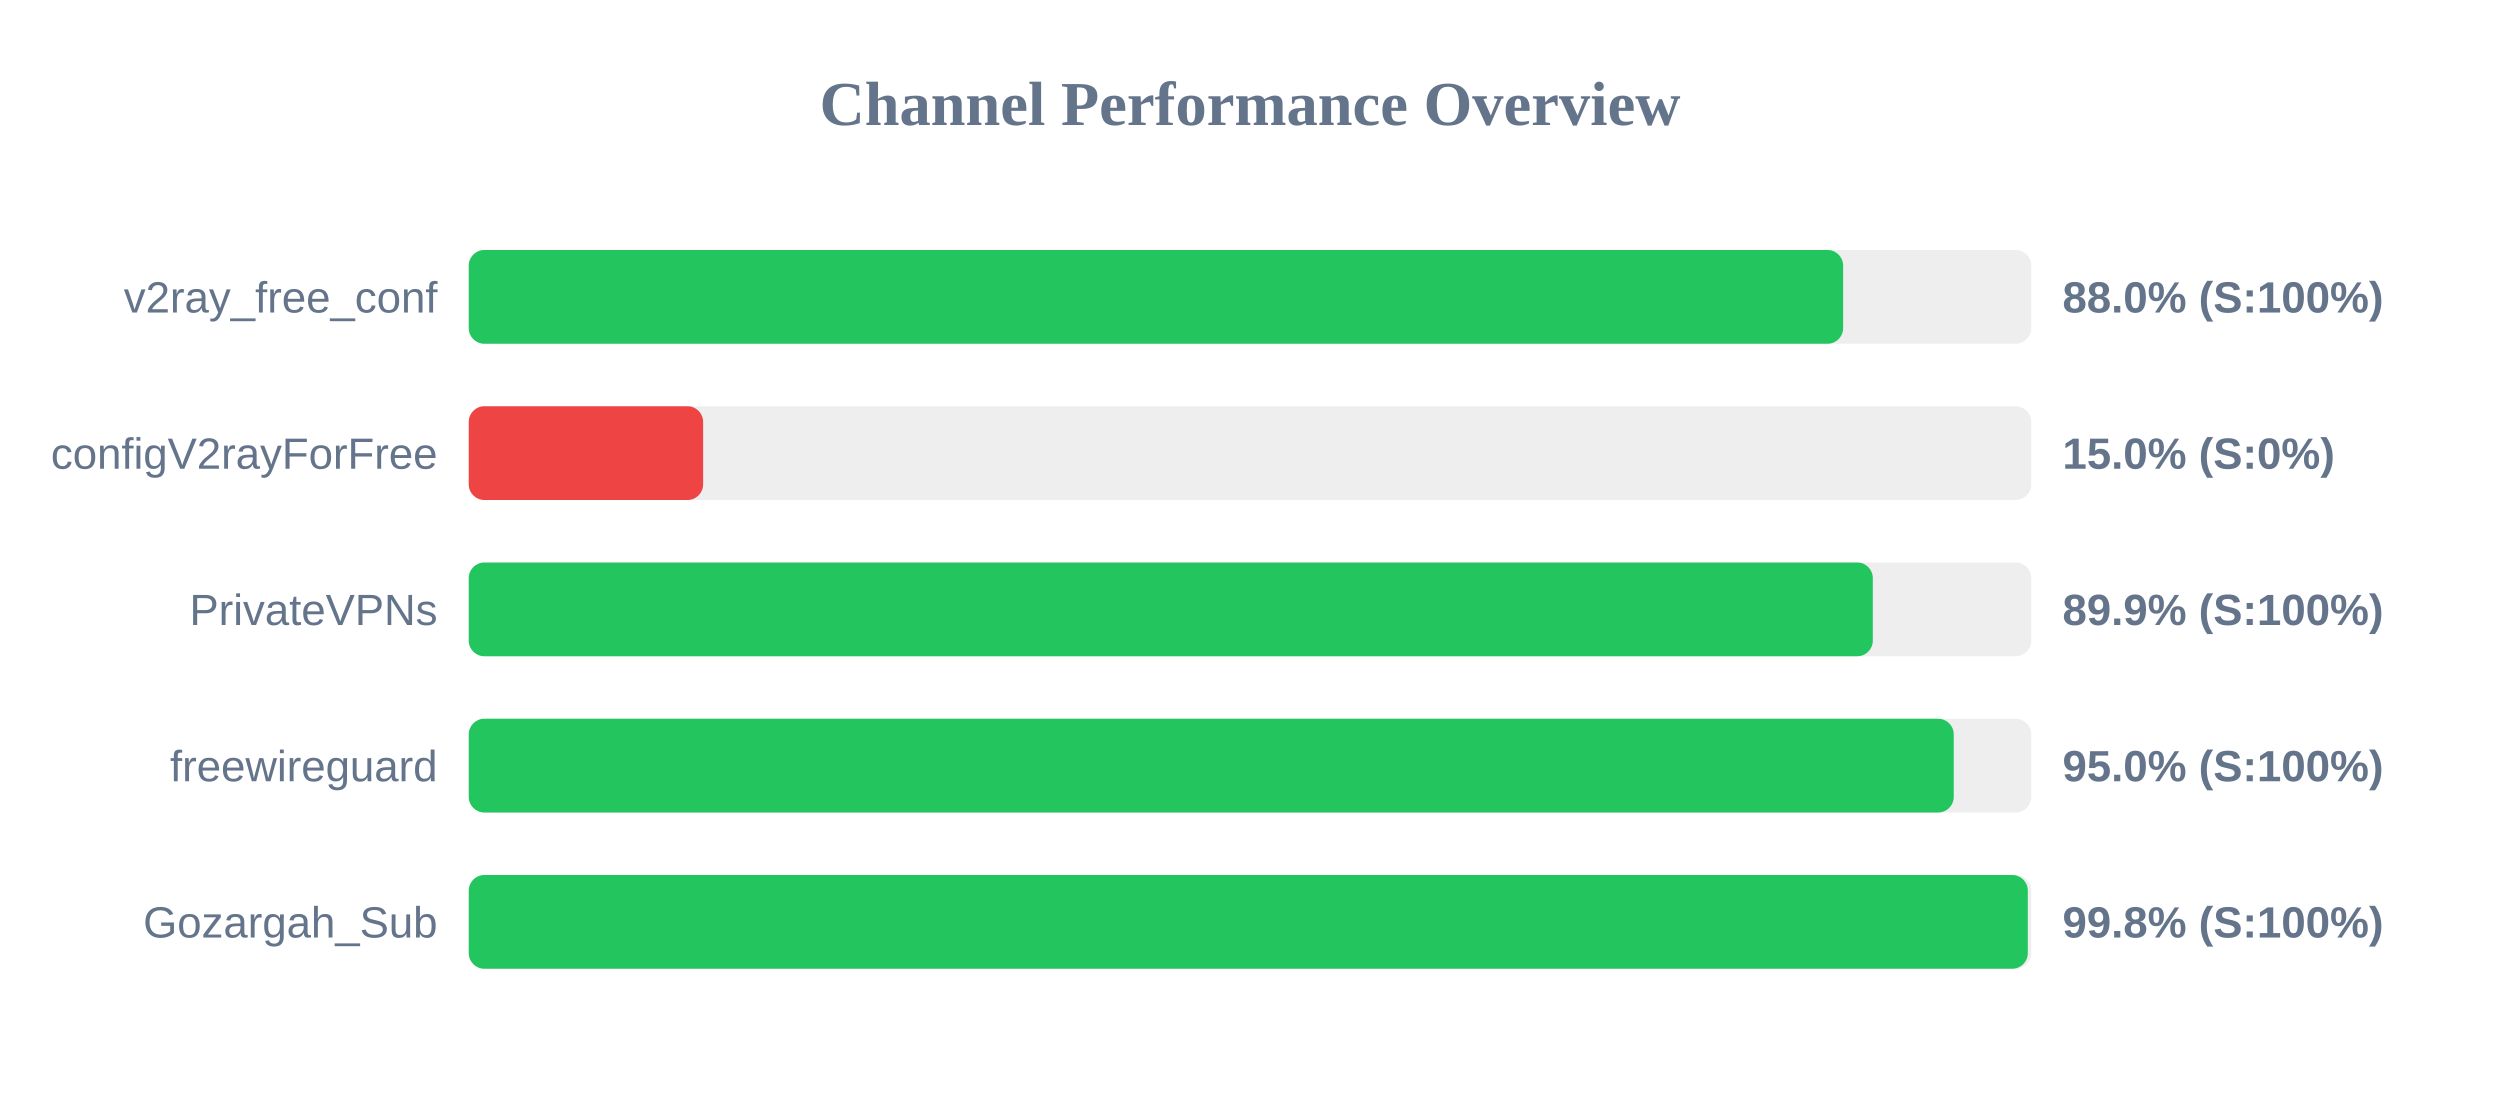
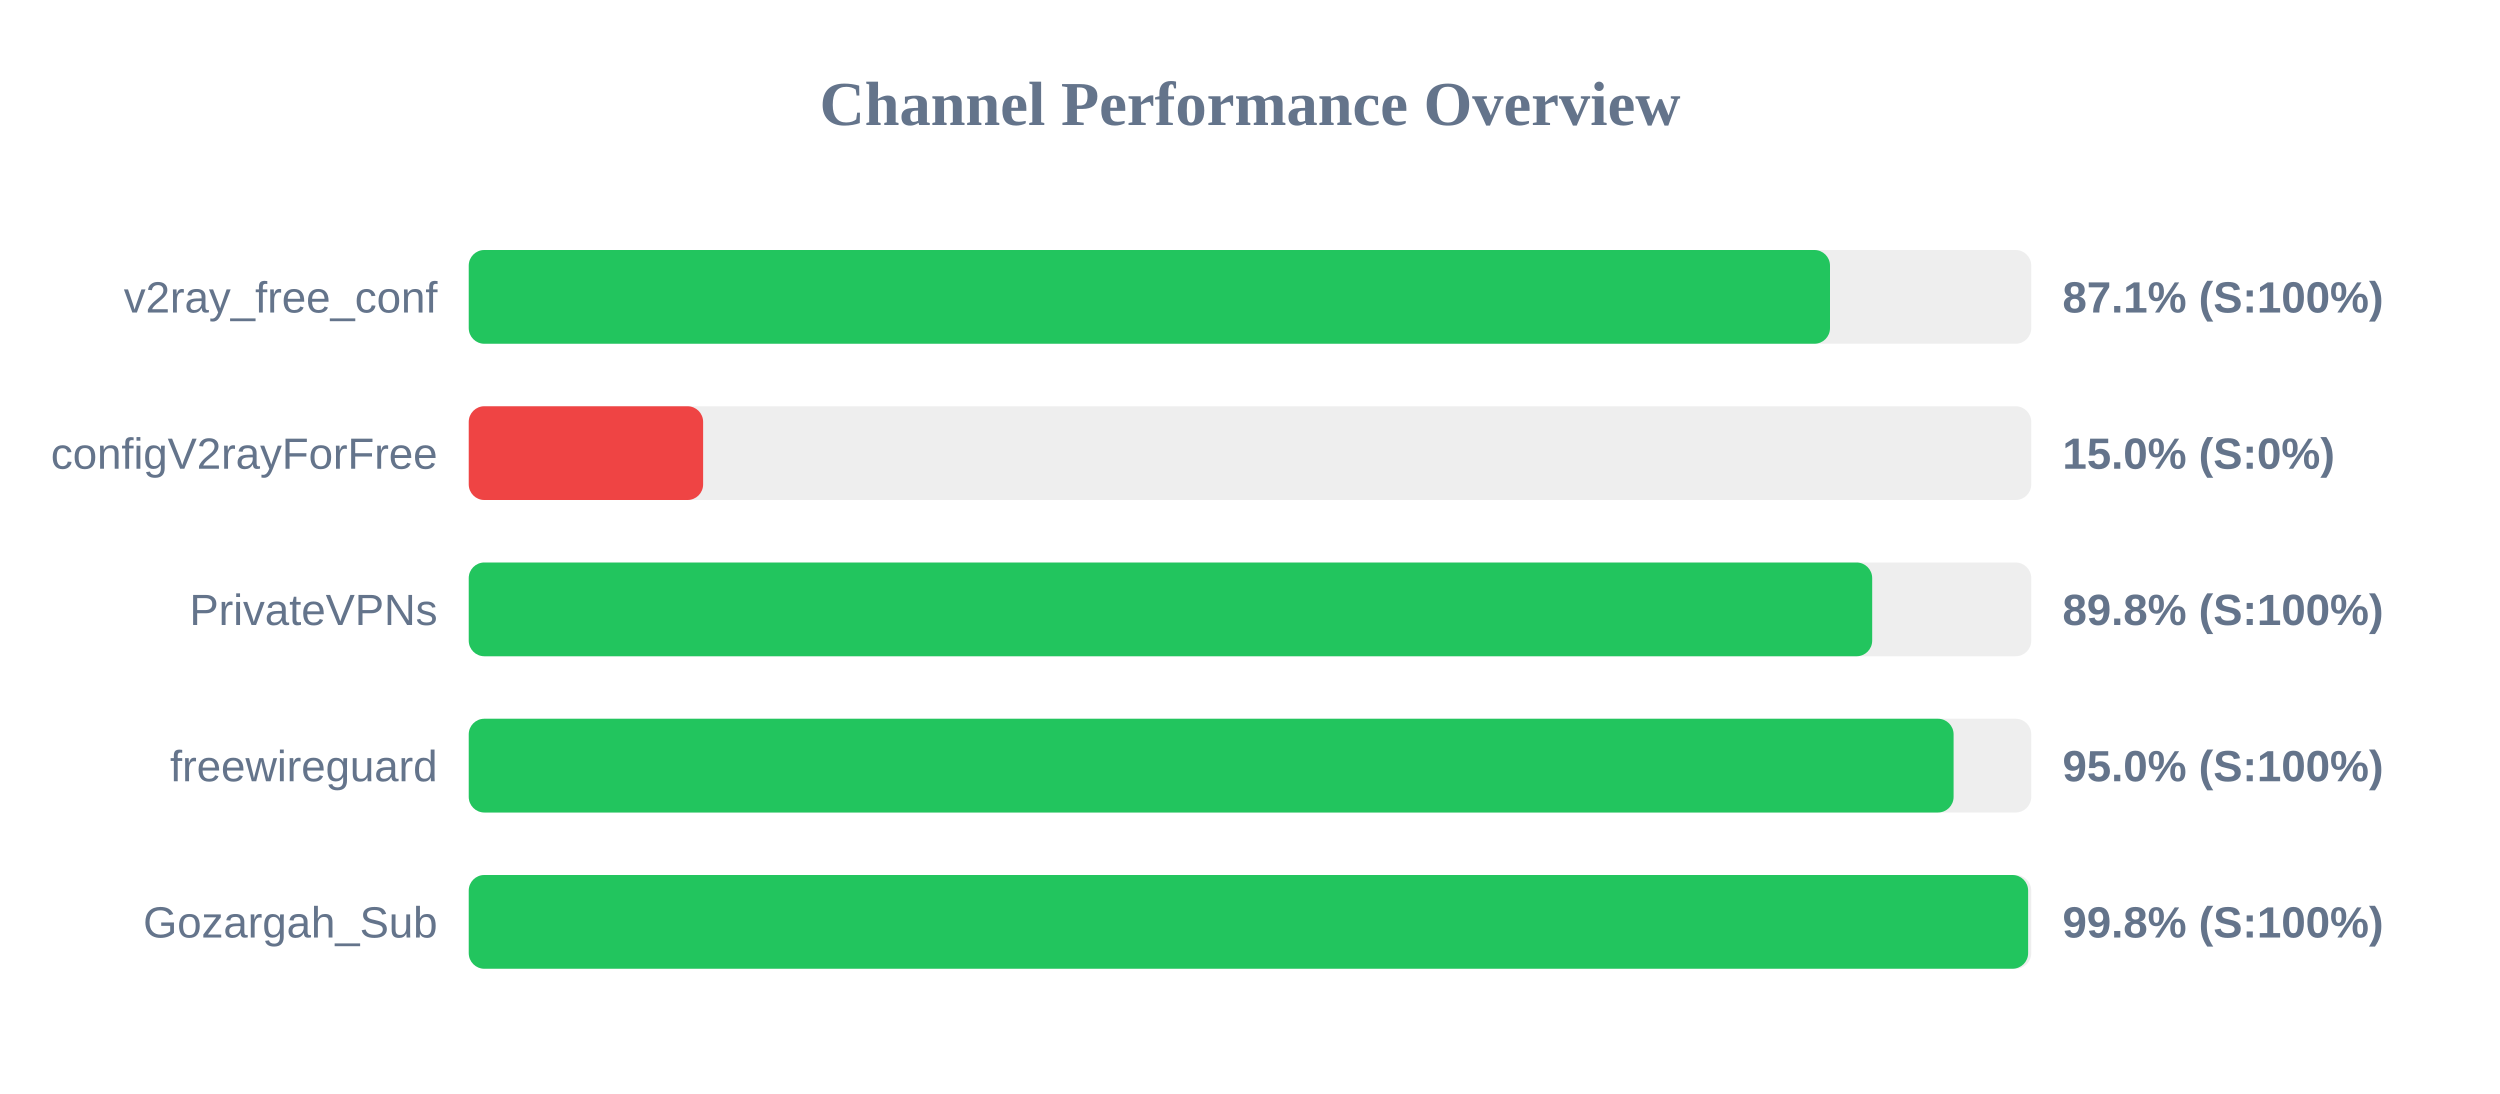
<svg xmlns="http://www.w3.org/2000/svg" width="800" height="350" version="1.1">
  <style>
        .row { font: 14px Arial; fill: #64748b; }
        .score { font: bold 14px Arial; fill: #64748b; }
    </style>
  <text x="400" y="40" text-anchor="middle" font-size="20px" font-weight="bold" fill="#64748b">Channel Performance Overview</text>
  <rect x="150" y="80" width="500" height="30" fill="#eee" rx="5" />
-   <rect x="150" y="80" width="439.8" height="30" fill="#22c55e" rx="5" />
+   <rect x="150" y="80" width="435.6" height="30" fill="#22c55e" rx="5" />
  <text x="140" y="100" text-anchor="end" class="row">v2ray_free_conf</text>
-   <text x="660" y="100" text-anchor="start" class="score">88.0% (S:100%)</text>
+   <text x="660" y="100" text-anchor="start" class="score">87.1% (S:100%)</text>
  <rect x="150" y="130" width="500" height="30" fill="#eee" rx="5" />
  <rect x="150" y="130" width="75.0" height="30" fill="#ef4444" rx="5" />
  <text x="140" y="150" text-anchor="end" class="row">configV2rayForFree</text>
  <text x="660" y="150" text-anchor="start" class="score">15.0% (S:0%)</text>
  <rect x="150" y="180" width="500" height="30" fill="#eee" rx="5" />
-   <rect x="150" y="180" width="449.3" height="30" fill="#22c55e" rx="5" />
+   <rect x="150" y="180" width="449.1" height="30" fill="#22c55e" rx="5" />
  <text x="140" y="200" text-anchor="end" class="row">PrivateVPNs</text>
-   <text x="660" y="200" text-anchor="start" class="score">89.9% (S:100%)</text>
+   <text x="660" y="200" text-anchor="start" class="score">89.8% (S:100%)</text>
  <rect x="150" y="230" width="500" height="30" fill="#eee" rx="5" />
-   <rect x="150" y="230" width="475.2" height="30" fill="#22c55e" rx="5" />
+   <rect x="150" y="230" width="475.15" height="30" fill="#22c55e" rx="5" />
  <text x="140" y="250" text-anchor="end" class="row">freewireguard</text>
  <text x="660" y="250" text-anchor="start" class="score">95.0% (S:100%)</text>
  <rect x="150" y="280" width="500" height="30" fill="#eee" rx="5" />
-   <rect x="150" y="280" width="498.9" height="30" fill="#22c55e" rx="5" />
+   <rect x="150" y="280" width="499.0" height="30" fill="#22c55e" rx="5" />
  <text x="140" y="300" text-anchor="end" class="row">Gozargah_Sub</text>
  <text x="660" y="300" text-anchor="start" class="score">99.8% (S:100%)</text>
</svg>
